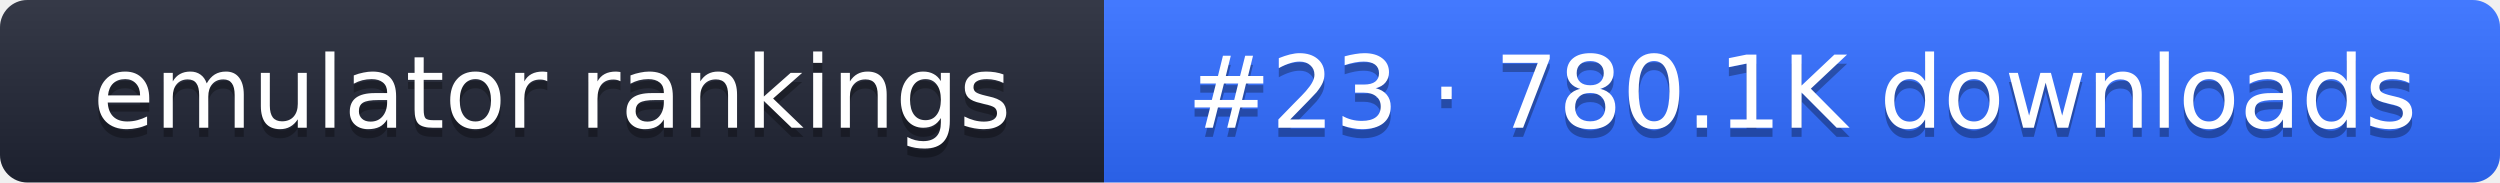
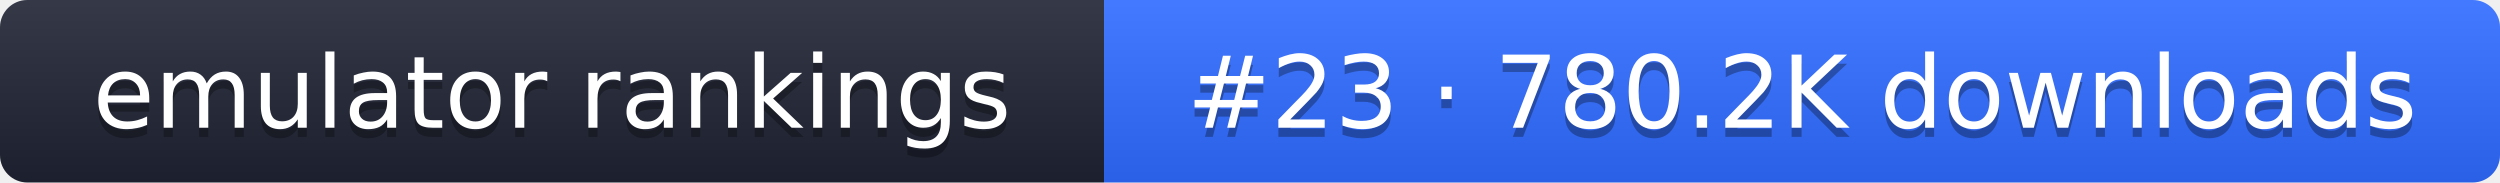
- <svg xmlns="http://www.w3.org/2000/svg" width="274" height="20" role="img" aria-label="emulator rankings: #23 · 780.1K downloads">
+ <svg xmlns="http://www.w3.org/2000/svg" width="274" height="20" role="img" aria-label="emulator rankings: #23 · 780.2K downloads">
  <linearGradient id="g" x2="0" y2="100%">
    <stop offset="0" stop-color="#fff" stop-opacity=".1" />
    <stop offset="1" stop-opacity=".1" />
  </linearGradient>
  <clipPath id="r">
    <rect width="274" height="20" rx="3" fill="#fff" />
  </clipPath>
  <g clip-path="url(#r)">
    <rect width="121" height="20" fill="#1f2433" />
    <rect x="121" width="153" height="20" fill="#2f6bff" />
    <rect width="274" height="20" fill="url(#g)" />
  </g>
  <g fill="#fff" text-anchor="middle" font-family="Verdana,DejaVu Sans,sans-serif" font-size="11">
    <text x="60.5" y="15" fill="#010101" fill-opacity=".3">emulator rankings</text>
    <text x="60.5" y="14">emulator rankings</text>
-     <text x="197.5" y="15" fill="#010101" fill-opacity=".3">#23 · 780.1K downloads</text>
-     <text x="197.5" y="14">#23 · 780.1K downloads</text>
+     <text x="197.5" y="15" fill="#010101" fill-opacity=".3">#23 · 780.2K downloads</text>
+     <text x="197.5" y="14">#23 · 780.2K downloads</text>
  </g>
</svg>
